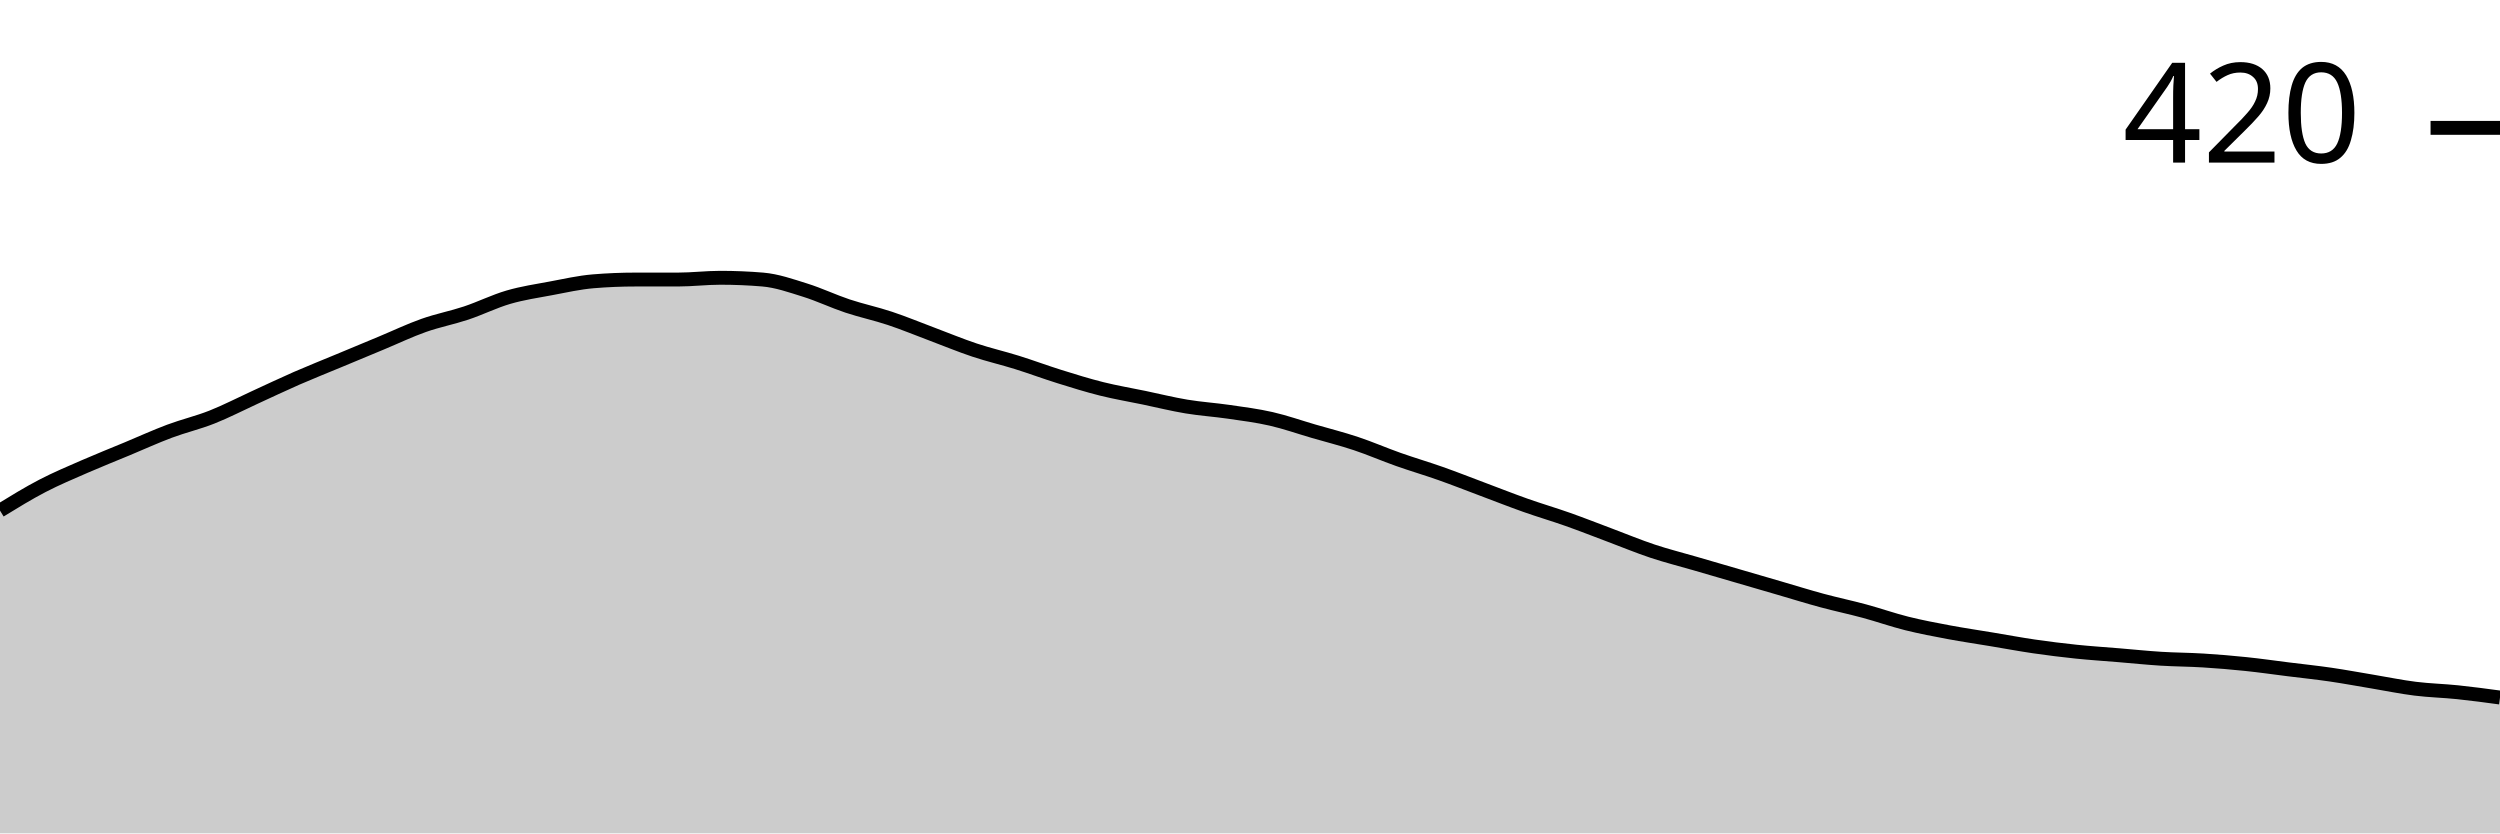
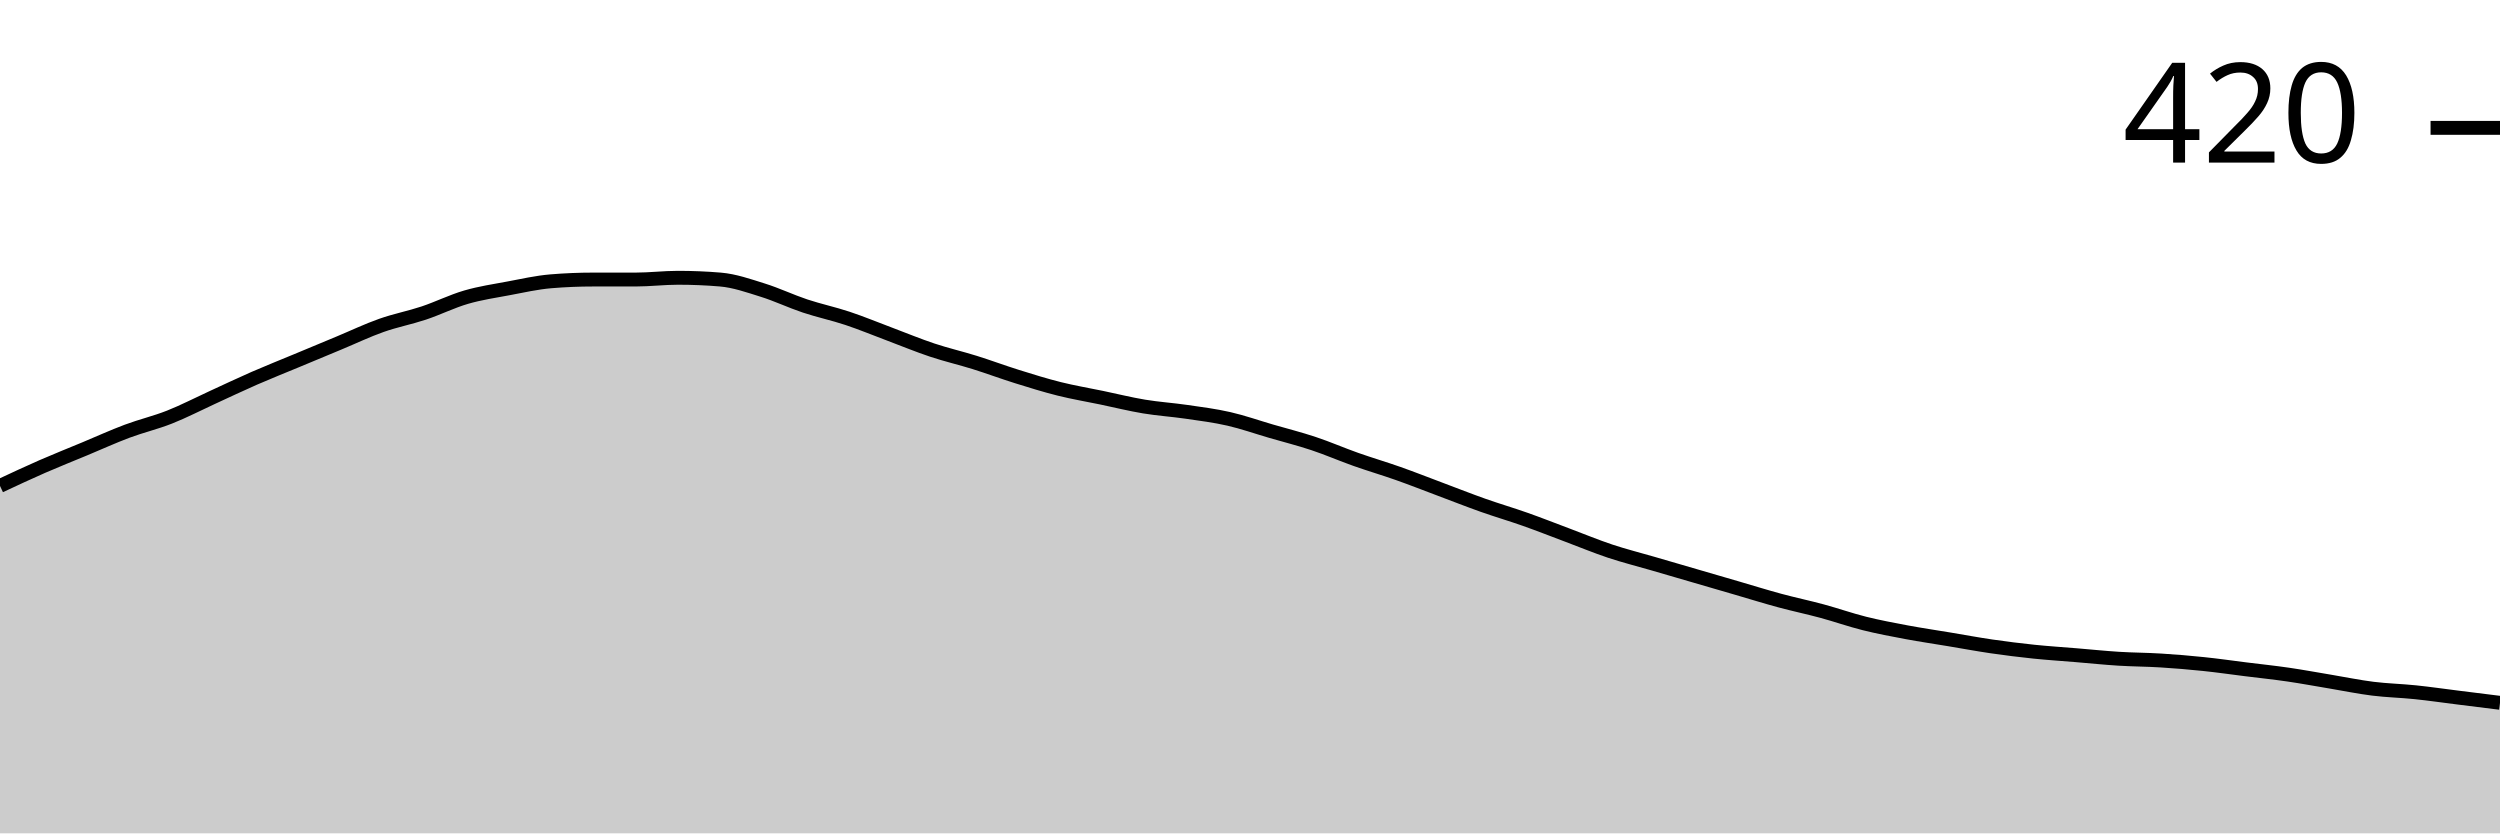
<svg xmlns="http://www.w3.org/2000/svg" viewBox="0 0 180 60">
  <g transform="translate(0,20)">
-     <path class="area" fill="rgba(0, 0, 0, 0.2)" d="M0,16.762C1.017,16.138,2.034,15.513,3.051,14.984C4.068,14.455,5.085,14.032,6.102,13.587C7.119,13.143,8.136,12.741,9.153,12.317C10.169,11.894,11.186,11.429,12.203,11.048C13.22,10.667,14.237,10.434,15.254,10.032C16.271,9.63,17.288,9.101,18.305,8.635C19.322,8.169,20.339,7.683,21.356,7.238C22.373,6.794,23.39,6.392,24.407,5.968C25.424,5.545,26.441,5.122,27.458,4.698C28.475,4.275,29.492,3.788,30.508,3.429C31.525,3.069,32.542,2.878,33.559,2.54C34.576,2.201,35.593,1.693,36.61,1.397C37.627,1.101,38.644,0.952,39.661,0.762C40.678,0.571,41.695,0.339,42.712,0.254C43.729,0.169,44.746,0.127,45.763,0.127C46.78,0.127,47.797,0.127,48.814,0.127C49.831,0.127,50.847,0,51.864,0C52.881,0,53.898,0.042,54.915,0.127C55.932,0.212,56.949,0.571,57.966,0.889C58.983,1.206,60,1.693,61.017,2.032C62.034,2.37,63.051,2.582,64.068,2.921C65.085,3.259,66.102,3.683,67.119,4.063C68.136,4.444,69.153,4.868,70.169,5.206C71.186,5.545,72.203,5.778,73.22,6.095C74.237,6.413,75.254,6.794,76.271,7.111C77.288,7.429,78.305,7.746,79.322,8C80.339,8.254,81.356,8.423,82.373,8.635C83.39,8.847,84.407,9.101,85.424,9.27C86.441,9.439,87.458,9.503,88.475,9.651C89.492,9.799,90.508,9.926,91.525,10.159C92.542,10.392,93.559,10.751,94.576,11.048C95.593,11.344,96.61,11.598,97.627,11.937C98.644,12.275,99.661,12.72,100.678,13.079C101.695,13.439,102.712,13.735,103.729,14.095C104.746,14.455,105.763,14.857,106.78,15.238C107.797,15.619,108.814,16.021,109.831,16.381C110.847,16.741,111.864,17.037,112.881,17.397C113.898,17.757,114.915,18.159,115.932,18.54C116.949,18.921,117.966,19.344,118.983,19.683C120,20.021,121.017,20.275,122.034,20.571C123.051,20.868,124.068,21.164,125.085,21.46C126.102,21.757,127.119,22.053,128.136,22.349C129.153,22.646,130.169,22.963,131.186,23.238C132.203,23.513,133.22,23.725,134.237,24C135.254,24.275,136.271,24.635,137.288,24.889C138.305,25.143,139.322,25.333,140.339,25.524C141.356,25.714,142.373,25.862,143.39,26.032C144.407,26.201,145.424,26.392,146.441,26.54C147.458,26.688,148.475,26.815,149.492,26.921C150.508,27.026,151.525,27.09,152.542,27.175C153.559,27.259,154.576,27.365,155.593,27.429C156.61,27.492,157.627,27.492,158.644,27.556C159.661,27.619,160.678,27.704,161.695,27.81C162.712,27.915,163.729,28.063,164.746,28.19C165.763,28.317,166.78,28.423,167.797,28.571C168.814,28.72,169.831,28.91,170.847,29.079C171.864,29.249,172.881,29.46,173.898,29.587C174.915,29.714,175.932,29.735,176.949,29.841C177.966,29.947,178.983,30.085,180,30.222L180,40C178.983,40,177.966,40,176.949,40C175.932,40,174.915,40,173.898,40C172.881,40,171.864,40,170.847,40C169.831,40,168.814,40,167.797,40C166.78,40,165.763,40,164.746,40C163.729,40,162.712,40,161.695,40C160.678,40,159.661,40,158.644,40C157.627,40,156.61,40,155.593,40C154.576,40,153.559,40,152.542,40C151.525,40,150.508,40,149.492,40C148.475,40,147.458,40,146.441,40C145.424,40,144.407,40,143.39,40C142.373,40,141.356,40,140.339,40C139.322,40,138.305,40,137.288,40C136.271,40,135.254,40,134.237,40C133.22,40,132.203,40,131.186,40C130.169,40,129.153,40,128.136,40C127.119,40,126.102,40,125.085,40C124.068,40,123.051,40,122.034,40C121.017,40,120,40,118.983,40C117.966,40,116.949,40,115.932,40C114.915,40,113.898,40,112.881,40C111.864,40,110.847,40,109.831,40C108.814,40,107.797,40,106.78,40C105.763,40,104.746,40,103.729,40C102.712,40,101.695,40,100.678,40C99.661,40,98.644,40,97.627,40C96.61,40,95.593,40,94.576,40C93.559,40,92.542,40,91.525,40C90.508,40,89.492,40,88.475,40C87.458,40,86.441,40,85.424,40C84.407,40,83.39,40,82.373,40C81.356,40,80.339,40,79.322,40C78.305,40,77.288,40,76.271,40C75.254,40,74.237,40,73.22,40C72.203,40,71.186,40,70.169,40C69.153,40,68.136,40,67.119,40C66.102,40,65.085,40,64.068,40C63.051,40,62.034,40,61.017,40C60,40,58.983,40,57.966,40C56.949,40,55.932,40,54.915,40C53.898,40,52.881,40,51.864,40C50.847,40,49.831,40,48.814,40C47.797,40,46.78,40,45.763,40C44.746,40,43.729,40,42.712,40C41.695,40,40.678,40,39.661,40C38.644,40,37.627,40,36.61,40C35.593,40,34.576,40,33.559,40C32.542,40,31.525,40,30.508,40C29.492,40,28.475,40,27.458,40C26.441,40,25.424,40,24.407,40C23.39,40,22.373,40,21.356,40C20.339,40,19.322,40,18.305,40C17.288,40,16.271,40,15.254,40C14.237,40,13.22,40,12.203,40C11.186,40,10.169,40,9.153,40C8.136,40,7.119,40,6.102,40C5.085,40,4.068,40,3.051,40C2.034,40,1.017,40,0,40Z" />
-     <path class="line" stroke="black" fill="none" d="M0,16.762C1.017,16.138,2.034,15.513,3.051,14.984C4.068,14.455,5.085,14.032,6.102,13.587C7.119,13.143,8.136,12.741,9.153,12.317C10.169,11.894,11.186,11.429,12.203,11.048C13.22,10.667,14.237,10.434,15.254,10.032C16.271,9.63,17.288,9.101,18.305,8.635C19.322,8.169,20.339,7.683,21.356,7.238C22.373,6.794,23.39,6.392,24.407,5.968C25.424,5.545,26.441,5.122,27.458,4.698C28.475,4.275,29.492,3.788,30.508,3.429C31.525,3.069,32.542,2.878,33.559,2.54C34.576,2.201,35.593,1.693,36.61,1.397C37.627,1.101,38.644,0.952,39.661,0.762C40.678,0.571,41.695,0.339,42.712,0.254C43.729,0.169,44.746,0.127,45.763,0.127C46.78,0.127,47.797,0.127,48.814,0.127C49.831,0.127,50.847,0,51.864,0C52.881,0,53.898,0.042,54.915,0.127C55.932,0.212,56.949,0.571,57.966,0.889C58.983,1.206,60,1.693,61.017,2.032C62.034,2.37,63.051,2.582,64.068,2.921C65.085,3.259,66.102,3.683,67.119,4.063C68.136,4.444,69.153,4.868,70.169,5.206C71.186,5.545,72.203,5.778,73.22,6.095C74.237,6.413,75.254,6.794,76.271,7.111C77.288,7.429,78.305,7.746,79.322,8C80.339,8.254,81.356,8.423,82.373,8.635C83.39,8.847,84.407,9.101,85.424,9.27C86.441,9.439,87.458,9.503,88.475,9.651C89.492,9.799,90.508,9.926,91.525,10.159C92.542,10.392,93.559,10.751,94.576,11.048C95.593,11.344,96.61,11.598,97.627,11.937C98.644,12.275,99.661,12.72,100.678,13.079C101.695,13.439,102.712,13.735,103.729,14.095C104.746,14.455,105.763,14.857,106.78,15.238C107.797,15.619,108.814,16.021,109.831,16.381C110.847,16.741,111.864,17.037,112.881,17.397C113.898,17.757,114.915,18.159,115.932,18.54C116.949,18.921,117.966,19.344,118.983,19.683C120,20.021,121.017,20.275,122.034,20.571C123.051,20.868,124.068,21.164,125.085,21.46C126.102,21.757,127.119,22.053,128.136,22.349C129.153,22.646,130.169,22.963,131.186,23.238C132.203,23.513,133.22,23.725,134.237,24C135.254,24.275,136.271,24.635,137.288,24.889C138.305,25.143,139.322,25.333,140.339,25.524C141.356,25.714,142.373,25.862,143.39,26.032C144.407,26.201,145.424,26.392,146.441,26.54C147.458,26.688,148.475,26.815,149.492,26.921C150.508,27.026,151.525,27.09,152.542,27.175C153.559,27.259,154.576,27.365,155.593,27.429C156.61,27.492,157.627,27.492,158.644,27.556C159.661,27.619,160.678,27.704,161.695,27.81C162.712,27.915,163.729,28.063,164.746,28.19C165.763,28.317,166.78,28.423,167.797,28.571C168.814,28.72,169.831,28.91,170.847,29.079C171.864,29.249,172.881,29.46,173.898,29.587C174.915,29.714,175.932,29.735,176.949,29.841C177.966,29.947,178.983,30.085,180,30.222" />
+     <path class="area" fill="rgba(0, 0, 0, 0.2)" d="M0,14.984C1.017,14.508,2.034,14.032,3.051,13.587C4.068,13.143,5.085,12.741,6.102,12.317C7.119,11.894,8.136,11.429,9.153,11.048C10.169,10.667,11.186,10.434,12.203,10.032C13.22,9.63,14.237,9.101,15.254,8.635C16.271,8.169,17.288,7.683,18.305,7.238C19.322,6.794,20.339,6.392,21.356,5.968C22.373,5.545,23.39,5.122,24.407,4.698C25.424,4.275,26.441,3.788,27.458,3.429C28.475,3.069,29.492,2.878,30.508,2.54C31.525,2.201,32.542,1.693,33.559,1.397C34.576,1.101,35.593,0.952,36.61,0.762C37.627,0.571,38.644,0.339,39.661,0.254C40.678,0.169,41.695,0.127,42.712,0.127C43.729,0.127,44.746,0.127,45.763,0.127C46.78,0.127,47.797,0,48.814,0C49.831,0,50.847,0.042,51.864,0.127C52.881,0.212,53.898,0.571,54.915,0.889C55.932,1.206,56.949,1.693,57.966,2.032C58.983,2.37,60,2.582,61.017,2.921C62.034,3.259,63.051,3.683,64.068,4.063C65.085,4.444,66.102,4.868,67.119,5.206C68.136,5.545,69.153,5.778,70.169,6.095C71.186,6.413,72.203,6.794,73.22,7.111C74.237,7.429,75.254,7.746,76.271,8C77.288,8.254,78.305,8.423,79.322,8.635C80.339,8.847,81.356,9.101,82.373,9.27C83.39,9.439,84.407,9.503,85.424,9.651C86.441,9.799,87.458,9.926,88.475,10.159C89.492,10.392,90.508,10.751,91.525,11.048C92.542,11.344,93.559,11.598,94.576,11.937C95.593,12.275,96.61,12.72,97.627,13.079C98.644,13.439,99.661,13.735,100.678,14.095C101.695,14.455,102.712,14.857,103.729,15.238C104.746,15.619,105.763,16.021,106.78,16.381C107.797,16.741,108.814,17.037,109.831,17.397C110.847,17.757,111.864,18.159,112.881,18.54C113.898,18.921,114.915,19.344,115.932,19.683C116.949,20.021,117.966,20.275,118.983,20.571C120,20.868,121.017,21.164,122.034,21.46C123.051,21.757,124.068,22.053,125.085,22.349C126.102,22.646,127.119,22.963,128.136,23.238C129.153,23.513,130.169,23.725,131.186,24C132.203,24.275,133.22,24.635,134.237,24.889C135.254,25.143,136.271,25.333,137.288,25.524C138.305,25.714,139.322,25.862,140.339,26.032C141.356,26.201,142.373,26.392,143.39,26.54C144.407,26.688,145.424,26.815,146.441,26.921C147.458,27.026,148.475,27.09,149.492,27.175C150.508,27.259,151.525,27.365,152.542,27.429C153.559,27.492,154.576,27.492,155.593,27.556C156.61,27.619,157.627,27.704,158.644,27.81C159.661,27.915,160.678,28.063,161.695,28.19C162.712,28.317,163.729,28.423,164.746,28.571C165.763,28.72,166.78,28.91,167.797,29.079C168.814,29.249,169.831,29.46,170.847,29.587C171.864,29.714,172.881,29.735,173.898,29.841C174.915,29.947,175.932,30.095,176.949,30.222C177.966,30.349,178.983,30.476,180,30.603L180,40C178.983,40,177.966,40,176.949,40C175.932,40,174.915,40,173.898,40C172.881,40,171.864,40,170.847,40C169.831,40,168.814,40,167.797,40C166.78,40,165.763,40,164.746,40C163.729,40,162.712,40,161.695,40C160.678,40,159.661,40,158.644,40C157.627,40,156.61,40,155.593,40C154.576,40,153.559,40,152.542,40C151.525,40,150.508,40,149.492,40C148.475,40,147.458,40,146.441,40C145.424,40,144.407,40,143.39,40C142.373,40,141.356,40,140.339,40C139.322,40,138.305,40,137.288,40C136.271,40,135.254,40,134.237,40C133.22,40,132.203,40,131.186,40C130.169,40,129.153,40,128.136,40C127.119,40,126.102,40,125.085,40C124.068,40,123.051,40,122.034,40C121.017,40,120,40,118.983,40C117.966,40,116.949,40,115.932,40C114.915,40,113.898,40,112.881,40C111.864,40,110.847,40,109.831,40C108.814,40,107.797,40,106.78,40C105.763,40,104.746,40,103.729,40C102.712,40,101.695,40,100.678,40C99.661,40,98.644,40,97.627,40C96.61,40,95.593,40,94.576,40C93.559,40,92.542,40,91.525,40C90.508,40,89.492,40,88.475,40C87.458,40,86.441,40,85.424,40C84.407,40,83.39,40,82.373,40C81.356,40,80.339,40,79.322,40C78.305,40,77.288,40,76.271,40C75.254,40,74.237,40,73.22,40C72.203,40,71.186,40,70.169,40C69.153,40,68.136,40,67.119,40C66.102,40,65.085,40,64.068,40C63.051,40,62.034,40,61.017,40C60,40,58.983,40,57.966,40C56.949,40,55.932,40,54.915,40C53.898,40,52.881,40,51.864,40C50.847,40,49.831,40,48.814,40C47.797,40,46.78,40,45.763,40C44.746,40,43.729,40,42.712,40C41.695,40,40.678,40,39.661,40C38.644,40,37.627,40,36.61,40C35.593,40,34.576,40,33.559,40C32.542,40,31.525,40,30.508,40C29.492,40,28.475,40,27.458,40C26.441,40,25.424,40,24.407,40C23.39,40,22.373,40,21.356,40C20.339,40,19.322,40,18.305,40C17.288,40,16.271,40,15.254,40C14.237,40,13.22,40,12.203,40C11.186,40,10.169,40,9.153,40C8.136,40,7.119,40,6.102,40C5.085,40,4.068,40,3.051,40C2.034,40,1.017,40,0,40Z" />
+     <path class="line" stroke="black" fill="none" d="M0,14.984C1.017,14.508,2.034,14.032,3.051,13.587C4.068,13.143,5.085,12.741,6.102,12.317C7.119,11.894,8.136,11.429,9.153,11.048C10.169,10.667,11.186,10.434,12.203,10.032C13.22,9.63,14.237,9.101,15.254,8.635C16.271,8.169,17.288,7.683,18.305,7.238C19.322,6.794,20.339,6.392,21.356,5.968C22.373,5.545,23.39,5.122,24.407,4.698C25.424,4.275,26.441,3.788,27.458,3.429C28.475,3.069,29.492,2.878,30.508,2.54C31.525,2.201,32.542,1.693,33.559,1.397C34.576,1.101,35.593,0.952,36.61,0.762C37.627,0.571,38.644,0.339,39.661,0.254C40.678,0.169,41.695,0.127,42.712,0.127C43.729,0.127,44.746,0.127,45.763,0.127C46.78,0.127,47.797,0,48.814,0C49.831,0,50.847,0.042,51.864,0.127C52.881,0.212,53.898,0.571,54.915,0.889C55.932,1.206,56.949,1.693,57.966,2.032C58.983,2.37,60,2.582,61.017,2.921C62.034,3.259,63.051,3.683,64.068,4.063C65.085,4.444,66.102,4.868,67.119,5.206C68.136,5.545,69.153,5.778,70.169,6.095C71.186,6.413,72.203,6.794,73.22,7.111C74.237,7.429,75.254,7.746,76.271,8C77.288,8.254,78.305,8.423,79.322,8.635C80.339,8.847,81.356,9.101,82.373,9.27C83.39,9.439,84.407,9.503,85.424,9.651C86.441,9.799,87.458,9.926,88.475,10.159C89.492,10.392,90.508,10.751,91.525,11.048C92.542,11.344,93.559,11.598,94.576,11.937C95.593,12.275,96.61,12.72,97.627,13.079C98.644,13.439,99.661,13.735,100.678,14.095C101.695,14.455,102.712,14.857,103.729,15.238C104.746,15.619,105.763,16.021,106.78,16.381C107.797,16.741,108.814,17.037,109.831,17.397C110.847,17.757,111.864,18.159,112.881,18.54C113.898,18.921,114.915,19.344,115.932,19.683C116.949,20.021,117.966,20.275,118.983,20.571C120,20.868,121.017,21.164,122.034,21.46C123.051,21.757,124.068,22.053,125.085,22.349C126.102,22.646,127.119,22.963,128.136,23.238C129.153,23.513,130.169,23.725,131.186,24C132.203,24.275,133.22,24.635,134.237,24.889C135.254,25.143,136.271,25.333,137.288,25.524C138.305,25.714,139.322,25.862,140.339,26.032C141.356,26.201,142.373,26.392,143.39,26.54C144.407,26.688,145.424,26.815,146.441,26.921C147.458,27.026,148.475,27.09,149.492,27.175C150.508,27.259,151.525,27.365,152.542,27.429C153.559,27.492,154.576,27.492,155.593,27.556C156.61,27.619,157.627,27.704,158.644,27.81C159.661,27.915,160.678,28.063,161.695,28.19C162.712,28.317,163.729,28.423,164.746,28.571C165.763,28.72,166.78,28.91,167.797,29.079C168.814,29.249,169.831,29.46,170.847,29.587C171.864,29.714,172.881,29.735,173.898,29.841C174.915,29.947,175.932,30.095,176.949,30.222C177.966,30.349,178.983,30.476,180,30.603" />
    <path class="axis-ceiling" stroke-width="1" stroke="black" fill="none" d="M175,-10.794L180,-10.794" />
    <text class="axis-ceiling-label" font-family="sans-serif" text-anchor="end" font-size="10px" x="170" y="-8.294">420</text>
  </g>
</svg>
